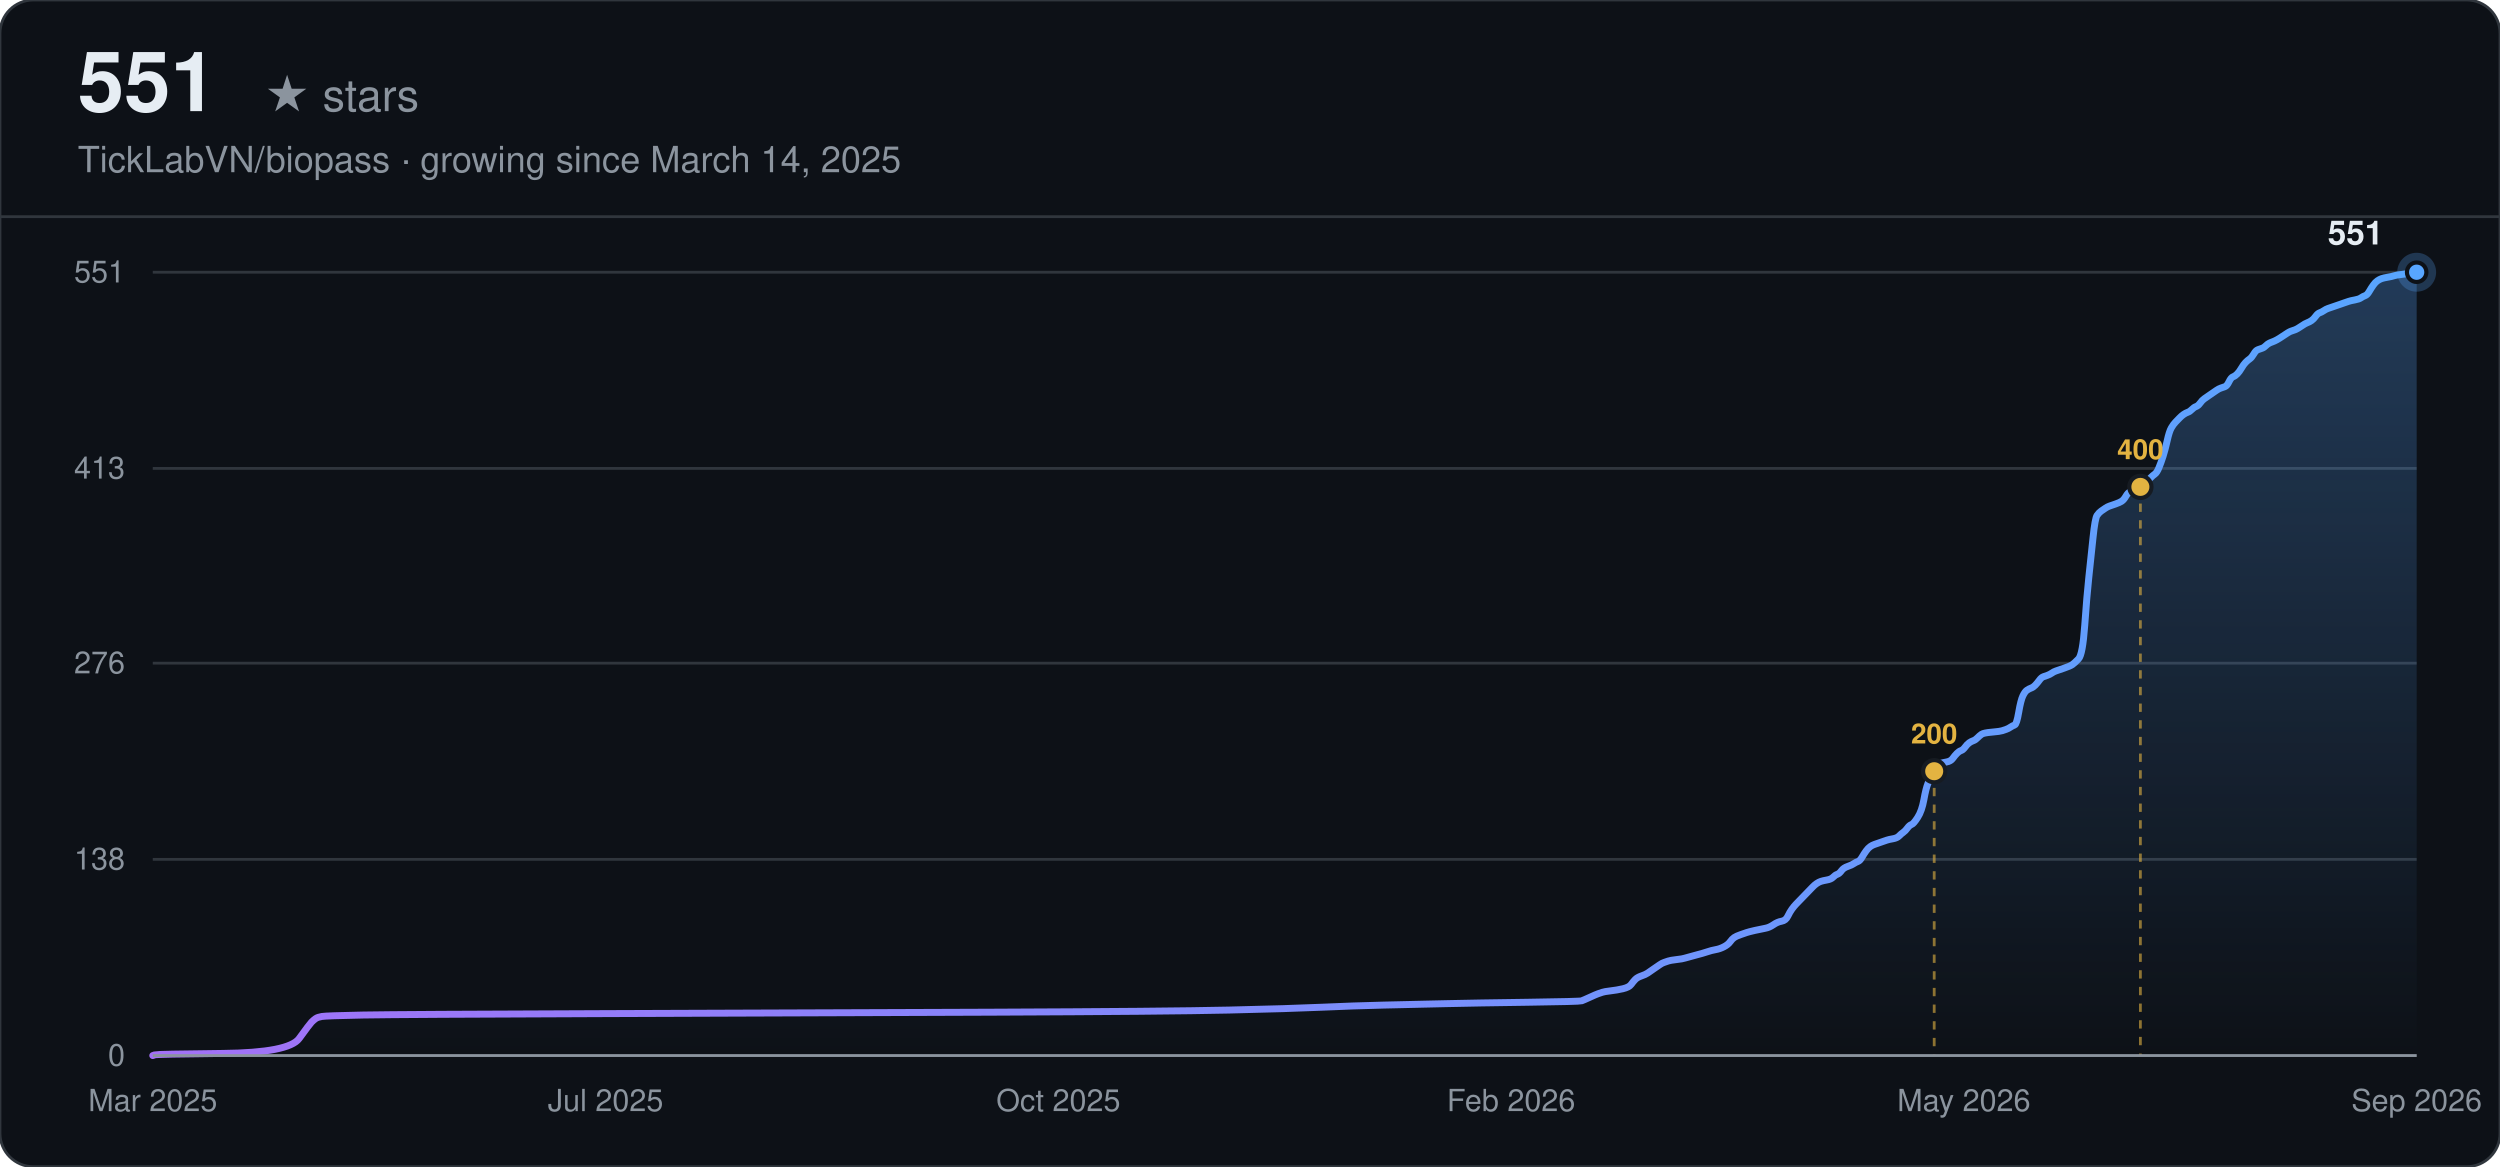
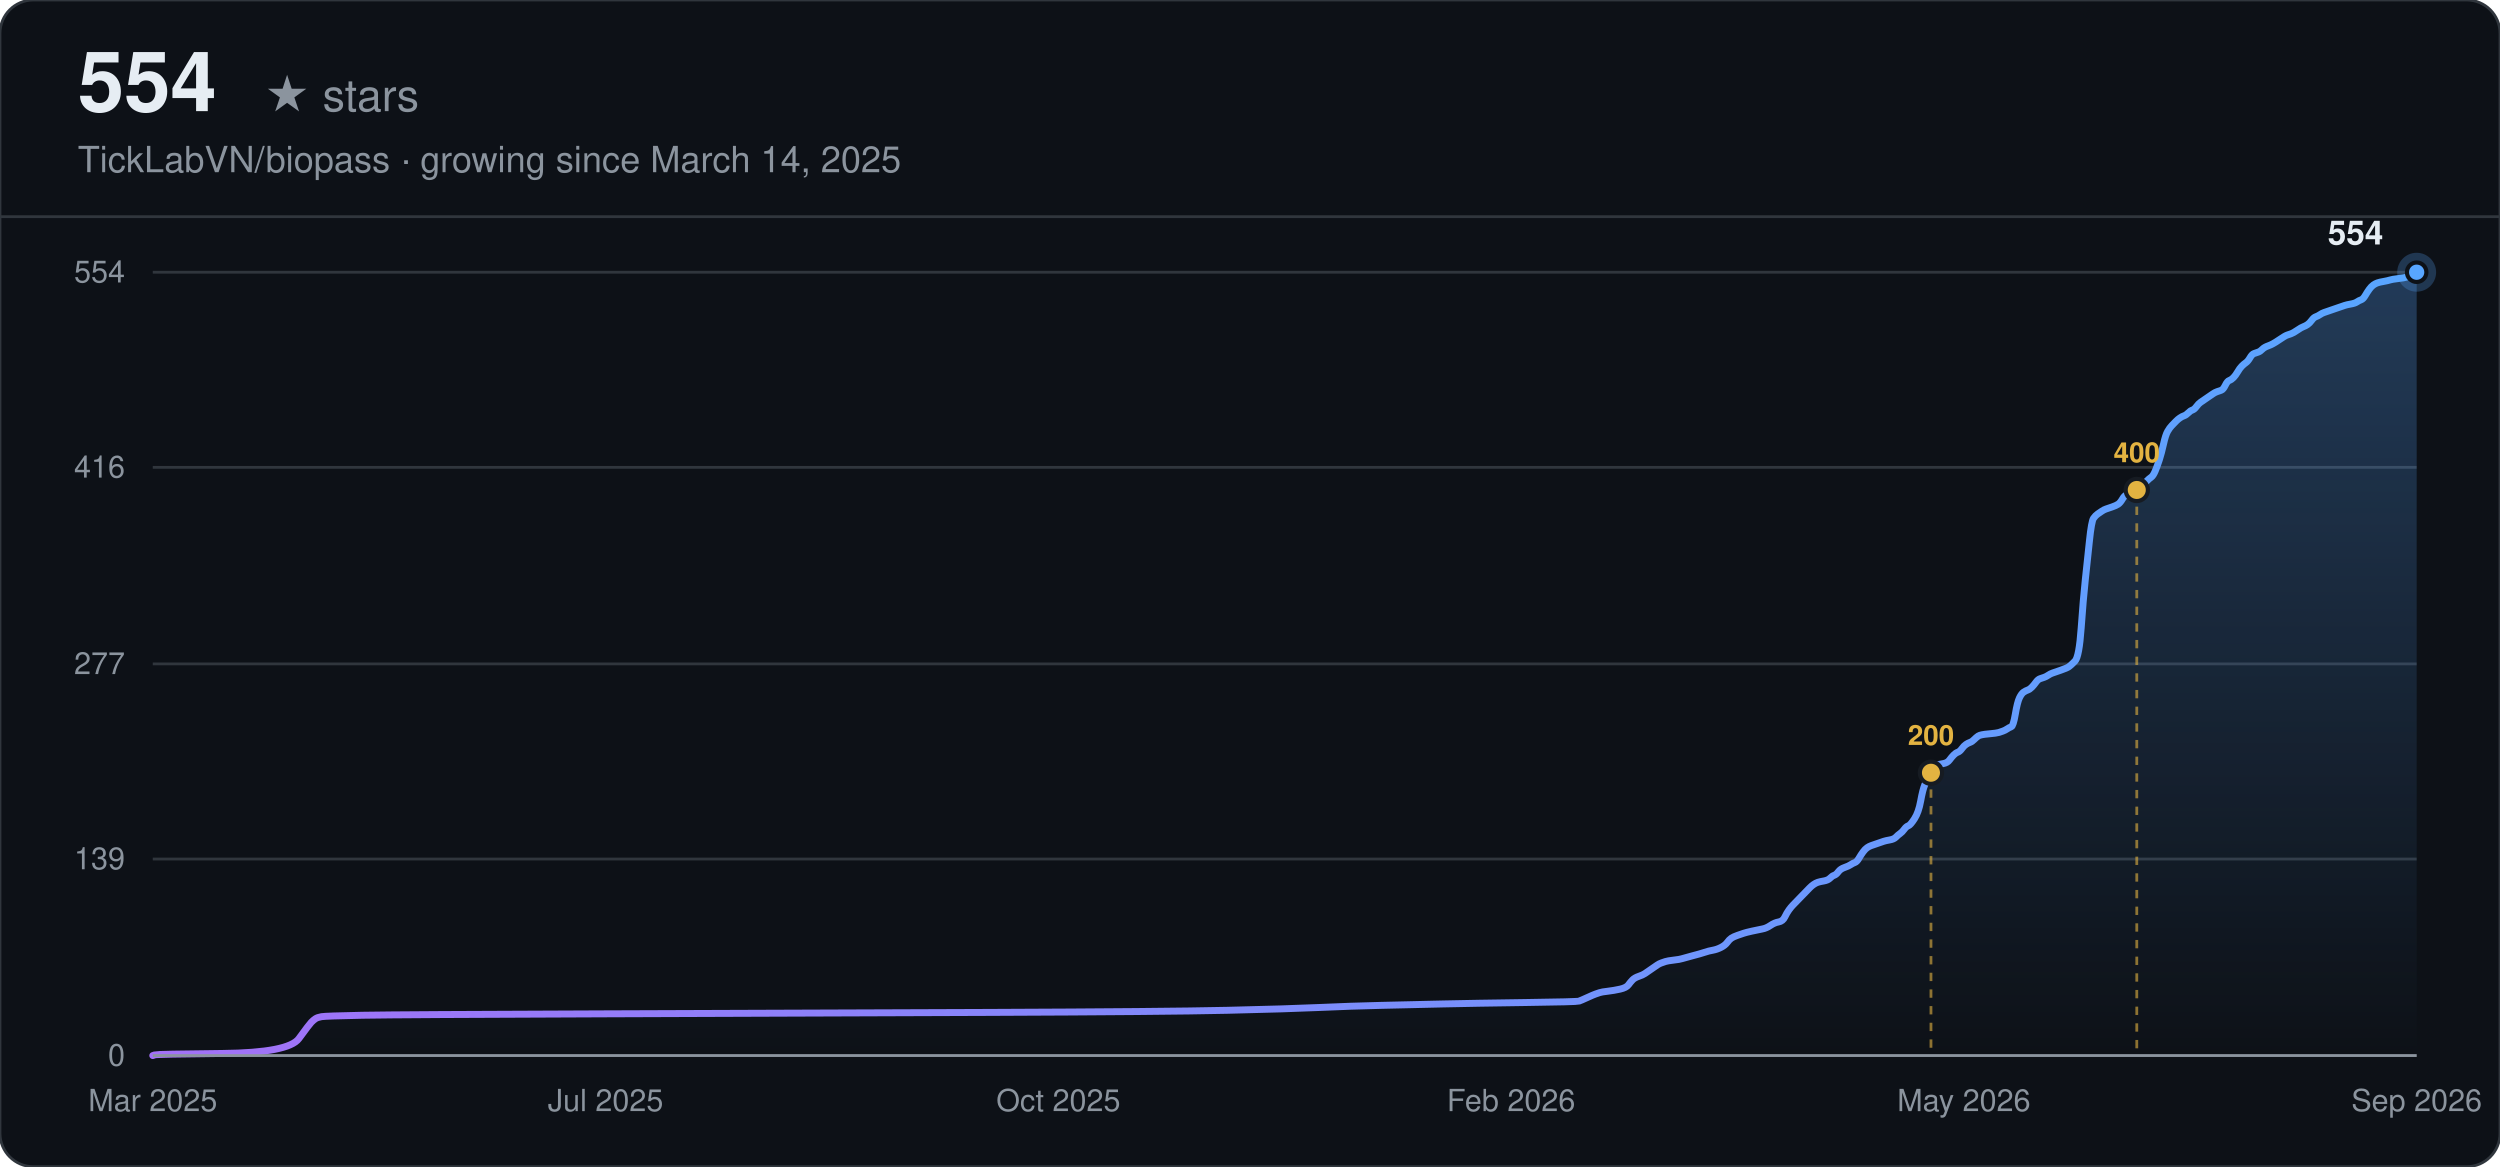
<svg xmlns="http://www.w3.org/2000/svg" width="900" height="420" viewBox="0 0 900 420" font-family="-apple-system, BlinkMacSystemFont, 'Segoe UI', Helvetica, Arial, sans-serif">
  <defs>
    <linearGradient id="line-dark" x1="0" y1="0" x2="1" y2="0">
      <stop offset="0%" stop-color="#a371f7" />
      <stop offset="100%" stop-color="#58a6ff" />
    </linearGradient>
    <linearGradient id="area-dark" x1="0" y1="0" x2="0" y2="1">
      <stop offset="0%" stop-color="#58a6ff" stop-opacity="0.28" />
      <stop offset="100%" stop-color="#58a6ff" stop-opacity="0" />
    </linearGradient>
  </defs>
  <rect width="900" height="420" rx="12" fill="#0d1117" />
  <rect width="900" height="420" rx="12" fill="none" stroke="#30363d" stroke-width="1" />
-   <text x="28" y="40" font-size="30" font-weight="700" fill="#e6edf3">551</text>
+   <text x="28" y="40" font-size="30" font-weight="700" fill="#e6edf3">554</text>
  <text x="28" y="40" font-size="16" fill="#8b949e" dx="67">★ stars</text>
  <text x="28" y="62" font-size="13" fill="#8b949e">TickLabVN/biopass · growing since March 14, 2025</text>
  <line x1="0" y1="78" x2="900" y2="78" stroke="#30363d" stroke-width="1" />
  <line x1="55" y1="380.00" x2="870" y2="380.00" stroke="#30363d" stroke-width="1" />
  <text x="45" y="380.00" text-anchor="end" dominant-baseline="middle" font-size="11" fill="#8b949e">0</text>
-   <line x1="55" y1="309.37" x2="870" y2="309.37" stroke="#30363d" stroke-width="1" />
-   <text x="45" y="309.37" text-anchor="end" dominant-baseline="middle" font-size="11" fill="#8b949e">138</text>
-   <line x1="55" y1="238.74" x2="870" y2="238.74" stroke="#30363d" stroke-width="1" />
-   <text x="45" y="238.74" text-anchor="end" dominant-baseline="middle" font-size="11" fill="#8b949e">276</text>
-   <line x1="55" y1="168.63" x2="870" y2="168.63" stroke="#30363d" stroke-width="1" />
-   <text x="45" y="168.63" text-anchor="end" dominant-baseline="middle" font-size="11" fill="#8b949e">413</text>
+   <line x1="55" y1="309.25" x2="870" y2="309.25" stroke="#30363d" stroke-width="1" />
+   <text x="45" y="309.25" text-anchor="end" dominant-baseline="middle" font-size="11" fill="#8b949e">139</text>
+   <line x1="55" y1="239.00" x2="870" y2="239.00" stroke="#30363d" stroke-width="1" />
+   <text x="45" y="239.00" text-anchor="end" dominant-baseline="middle" font-size="11" fill="#8b949e">277</text>
+   <line x1="55" y1="168.25" x2="870" y2="168.25" stroke="#30363d" stroke-width="1" />
+   <text x="45" y="168.25" text-anchor="end" dominant-baseline="middle" font-size="11" fill="#8b949e">416</text>
  <line x1="55" y1="98.00" x2="870" y2="98.00" stroke="#30363d" stroke-width="1" />
-   <text x="45" y="98.00" text-anchor="end" dominant-baseline="middle" font-size="11" fill="#8b949e">551</text>
+   <text x="45" y="98.00" text-anchor="end" dominant-baseline="middle" font-size="11" fill="#8b949e">554</text>
  <text x="55.00" y="400" text-anchor="middle" font-size="11" fill="#8b949e">Mar 2025</text>
  <text x="218.00" y="400" text-anchor="middle" font-size="11" fill="#8b949e">Jul 2025</text>
  <text x="381.00" y="400" text-anchor="middle" font-size="11" fill="#8b949e">Oct 2025</text>
  <text x="544.00" y="400" text-anchor="middle" font-size="11" fill="#8b949e">Feb 2026</text>
  <text x="707.00" y="400" text-anchor="middle" font-size="11" fill="#8b949e">May 2026</text>
  <text x="870.00" y="400" text-anchor="middle" font-size="11" fill="#8b949e">Sep 2026</text>
-   <path d="M55.00,380.00 L55.74,379.74 Q56.48,379.49 80.24,379.23 Q103.99,378.98 107.70,373.86 Q111.41,368.74 112.15,367.97 Q112.90,367.21 113.64,366.69 Q114.38,366.18 115.87,365.93 Q117.35,365.67 130.71,365.41 Q144.07,365.16 218.30,364.90 Q292.52,364.65 356.36,364.39 Q420.19,364.13 442.46,363.62 Q464.73,363.11 475.86,362.60 Q486.99,362.09 498.13,361.83 Q509.26,361.58 520.40,361.32 Q531.53,361.06 550.09,360.81 Q568.64,360.55 569.39,360.30 Q570.13,360.04 572.35,359.02 Q574.58,357.99 575.32,357.74 Q576.07,357.48 576.81,357.23 Q577.55,356.97 579.78,356.71 Q582.00,356.46 584.23,355.95 Q586.46,355.43 587.20,354.41 Q587.94,353.39 588.68,352.62 Q589.43,351.85 590.91,351.34 Q592.40,350.83 593.14,350.32 Q593.88,349.80 595.36,348.78 Q596.85,347.76 597.59,347.25 Q598.33,346.73 599.08,346.48 Q599.82,346.22 600.56,345.97 Q601.30,345.71 603.53,345.45 Q605.76,345.20 606.50,344.94 Q607.24,344.69 610.21,343.92 Q613.18,343.15 614.66,342.64 Q616.15,342.13 617.63,341.87 Q619.12,341.62 620.60,340.85 Q622.09,340.08 622.83,339.06 Q623.57,338.03 624.31,337.52 Q625.05,337.01 626.54,336.50 Q628.02,335.99 628.77,335.73 Q629.51,335.47 631.73,334.96 Q633.96,334.45 635.45,334.19 Q636.93,333.94 638.42,332.91 Q639.90,331.89 641.38,331.64 Q642.87,331.38 643.61,329.84 Q644.35,328.31 645.10,327.28 Q645.84,326.26 646.58,325.49 Q647.32,324.73 648.06,323.96 Q648.81,323.19 649.55,322.42 Q650.29,321.66 651.03,320.89 Q651.78,320.12 652.52,319.35 Q653.26,318.58 654.00,318.07 Q654.74,317.56 655.49,317.30 Q656.23,317.05 657.71,316.79 Q659.20,316.54 659.94,315.77 Q660.68,315.00 661.43,314.75 Q662.17,314.49 662.91,313.47 Q663.65,312.44 665.14,311.93 Q666.62,311.42 667.36,310.91 Q668.11,310.40 668.85,310.14 Q669.59,309.88 670.33,308.60 Q671.07,307.32 671.82,306.30 Q672.56,305.28 673.30,304.77 Q674.04,304.25 674.79,304.00 Q675.53,303.74 676.27,303.49 Q677.01,303.23 677.76,302.97 Q678.50,302.72 679.24,302.46 Q679.98,302.21 681.47,301.95 Q682.95,301.70 683.69,300.93 Q684.44,300.16 685.18,299.65 Q685.92,299.14 686.66,298.11 Q687.40,297.09 688.15,296.83 Q688.89,296.58 690.37,294.27 Q691.86,291.97 692.60,287.88 Q693.34,283.78 694.08,281.99 Q694.83,280.20 695.57,278.66 Q696.31,277.13 697.05,276.11 Q697.80,275.08 698.54,274.83 Q699.28,274.57 700.77,274.31 Q702.25,274.06 702.99,273.03 Q703.73,272.01 704.48,271.24 Q705.22,270.48 705.96,270.22 Q706.70,269.96 707.45,268.94 Q708.19,267.92 708.93,267.40 Q709.67,266.89 710.41,266.64 Q711.16,266.38 711.90,265.61 Q712.64,264.85 713.38,264.33 Q714.13,263.82 717.09,263.57 Q720.06,263.31 720.81,263.05 Q721.55,262.80 722.29,262.54 Q723.03,262.29 723.78,261.77 Q724.52,261.26 725.26,261.01 Q726.00,260.75 726.74,256.40 Q727.49,252.05 728.23,250.52 Q728.97,248.98 729.71,248.47 Q730.46,247.96 731.20,247.70 Q731.94,247.44 732.68,246.68 Q733.42,245.91 734.17,244.89 Q734.91,243.86 735.65,243.61 Q736.39,243.35 737.14,243.09 Q737.88,242.84 738.62,242.33 Q739.36,241.81 740.10,241.56 Q740.85,241.30 743.07,240.54 Q745.30,239.77 746.04,239.26 Q746.79,238.74 748.27,237.21 Q749.75,235.67 750.50,225.18 Q751.24,214.69 751.98,207.78 Q752.72,200.87 753.47,193.71 Q754.21,186.54 754.95,185.52 Q755.69,184.49 756.43,183.98 Q757.18,183.47 757.92,182.96 Q758.66,182.45 759.40,182.19 Q760.15,181.93 761.63,181.42 Q763.11,180.91 763.86,180.40 Q764.60,179.89 765.34,178.61 Q766.08,177.33 766.83,177.07 Q767.57,176.82 768.31,176.56 Q769.05,176.30 769.80,175.79 Q770.54,175.28 771.28,174.51 Q772.02,173.75 772.76,173.23 Q773.51,172.72 774.25,171.95 Q774.99,171.19 775.73,170.68 Q776.48,170.16 777.22,168.37 Q777.96,166.58 778.70,164.28 Q779.44,161.97 780.19,158.65 Q780.93,155.32 781.67,154.04 Q782.41,152.76 783.16,151.99 Q783.90,151.23 784.64,150.46 Q785.38,149.69 786.12,149.18 Q786.87,148.67 787.61,148.41 Q788.35,148.16 789.09,147.39 Q789.84,146.62 790.58,146.36 Q791.32,146.11 792.06,145.09 Q792.81,144.06 793.55,143.55 Q794.29,143.04 795.77,142.01 Q797.26,140.99 798.00,140.48 Q798.74,139.97 799.49,139.71 Q800.23,139.46 800.97,139.20 Q801.71,138.94 802.45,137.41 Q803.20,135.87 803.94,135.62 Q804.68,135.36 805.42,134.59 Q806.17,133.83 806.91,132.55 Q807.65,131.27 808.39,130.50 Q809.13,129.73 809.88,129.22 Q810.62,128.71 811.36,127.43 Q812.10,126.15 812.85,125.89 Q813.59,125.64 814.33,125.38 Q815.07,125.13 815.82,124.36 Q816.56,123.59 818.04,123.08 Q819.53,122.57 821.75,121.03 Q823.98,119.50 824.72,119.24 Q825.46,118.98 826.21,118.73 Q826.95,118.47 828.43,117.45 Q829.92,116.42 830.66,116.17 Q831.40,115.91 832.14,115.40 Q832.89,114.89 833.63,113.87 Q834.37,112.84 835.11,112.59 Q835.86,112.33 836.60,111.82 Q837.34,111.31 838.08,111.05 Q838.83,110.79 839.57,110.54 Q840.31,110.28 841.05,110.03 Q841.79,109.77 842.54,109.52 Q843.28,109.26 844.02,109.00 Q844.76,108.75 845.51,108.49 Q846.25,108.24 847.73,107.98 Q849.22,107.72 849.96,107.21 Q850.70,106.70 851.44,106.44 Q852.19,106.19 852.93,104.91 Q853.67,103.63 854.41,102.61 Q855.15,101.58 855.90,101.07 Q856.64,100.56 857.38,100.30 Q858.12,100.05 859.61,99.79 Q861.09,99.54 861.84,99.28 Q862.58,99.02 864.80,98.77 Q867.03,98.51 867.77,98.26 Q868.52,98.00 869.26,98.00 L870.00,98.00 L870.00,380.00 L55.00,380.00 Z" fill="url(#area-dark)" stroke="none" />
-   <path d="M55.00,380.00 L55.74,379.74 Q56.48,379.49 80.24,379.23 Q103.99,378.98 107.70,373.86 Q111.41,368.74 112.15,367.97 Q112.90,367.21 113.64,366.69 Q114.38,366.18 115.87,365.93 Q117.35,365.67 130.71,365.41 Q144.07,365.16 218.30,364.90 Q292.52,364.65 356.36,364.39 Q420.19,364.13 442.46,363.62 Q464.73,363.11 475.86,362.60 Q486.99,362.09 498.13,361.83 Q509.26,361.58 520.40,361.32 Q531.53,361.06 550.09,360.81 Q568.64,360.55 569.39,360.30 Q570.13,360.04 572.35,359.02 Q574.58,357.99 575.32,357.74 Q576.07,357.48 576.81,357.23 Q577.55,356.97 579.78,356.71 Q582.00,356.46 584.23,355.95 Q586.46,355.43 587.20,354.41 Q587.94,353.39 588.68,352.62 Q589.43,351.85 590.91,351.34 Q592.40,350.83 593.14,350.32 Q593.88,349.80 595.36,348.78 Q596.85,347.76 597.59,347.25 Q598.33,346.73 599.08,346.48 Q599.82,346.22 600.56,345.97 Q601.30,345.71 603.53,345.45 Q605.76,345.20 606.50,344.94 Q607.24,344.69 610.21,343.92 Q613.18,343.15 614.66,342.64 Q616.15,342.13 617.63,341.87 Q619.12,341.62 620.60,340.85 Q622.09,340.08 622.83,339.06 Q623.57,338.03 624.31,337.52 Q625.05,337.01 626.54,336.50 Q628.02,335.99 628.77,335.73 Q629.51,335.47 631.73,334.96 Q633.96,334.45 635.45,334.19 Q636.93,333.94 638.42,332.91 Q639.90,331.89 641.38,331.64 Q642.87,331.38 643.61,329.84 Q644.35,328.31 645.10,327.28 Q645.84,326.26 646.58,325.49 Q647.32,324.73 648.06,323.96 Q648.81,323.19 649.55,322.42 Q650.29,321.66 651.03,320.89 Q651.78,320.12 652.52,319.35 Q653.26,318.58 654.00,318.07 Q654.74,317.56 655.49,317.30 Q656.23,317.05 657.71,316.79 Q659.20,316.54 659.94,315.77 Q660.68,315.00 661.43,314.75 Q662.17,314.49 662.91,313.47 Q663.65,312.44 665.14,311.93 Q666.62,311.42 667.36,310.91 Q668.11,310.40 668.85,310.14 Q669.59,309.88 670.33,308.60 Q671.07,307.32 671.82,306.30 Q672.56,305.28 673.30,304.77 Q674.04,304.25 674.79,304.00 Q675.53,303.74 676.27,303.49 Q677.01,303.23 677.76,302.97 Q678.50,302.72 679.24,302.46 Q679.98,302.21 681.47,301.95 Q682.95,301.70 683.69,300.93 Q684.44,300.16 685.18,299.65 Q685.92,299.14 686.66,298.11 Q687.40,297.09 688.15,296.83 Q688.89,296.58 690.37,294.27 Q691.86,291.97 692.60,287.88 Q693.34,283.78 694.08,281.99 Q694.83,280.20 695.57,278.66 Q696.31,277.13 697.05,276.11 Q697.80,275.08 698.54,274.83 Q699.28,274.57 700.77,274.31 Q702.25,274.06 702.99,273.03 Q703.73,272.01 704.48,271.24 Q705.22,270.48 705.96,270.22 Q706.70,269.96 707.45,268.94 Q708.19,267.92 708.93,267.40 Q709.67,266.89 710.41,266.64 Q711.16,266.38 711.90,265.61 Q712.64,264.85 713.38,264.33 Q714.13,263.82 717.09,263.57 Q720.06,263.31 720.81,263.05 Q721.55,262.80 722.29,262.54 Q723.03,262.29 723.78,261.77 Q724.52,261.26 725.26,261.01 Q726.00,260.75 726.74,256.40 Q727.49,252.05 728.23,250.52 Q728.97,248.98 729.71,248.47 Q730.46,247.96 731.20,247.70 Q731.94,247.44 732.68,246.68 Q733.42,245.91 734.17,244.89 Q734.91,243.86 735.65,243.61 Q736.39,243.35 737.14,243.09 Q737.88,242.84 738.62,242.33 Q739.36,241.81 740.10,241.56 Q740.85,241.30 743.07,240.54 Q745.30,239.77 746.04,239.26 Q746.79,238.74 748.27,237.21 Q749.75,235.67 750.50,225.18 Q751.24,214.69 751.98,207.78 Q752.72,200.87 753.47,193.71 Q754.21,186.54 754.95,185.52 Q755.69,184.49 756.43,183.98 Q757.18,183.47 757.92,182.96 Q758.66,182.45 759.40,182.19 Q760.15,181.93 761.63,181.42 Q763.11,180.91 763.86,180.40 Q764.60,179.89 765.34,178.61 Q766.08,177.33 766.83,177.07 Q767.57,176.82 768.31,176.56 Q769.05,176.30 769.80,175.79 Q770.54,175.28 771.28,174.51 Q772.02,173.75 772.76,173.23 Q773.51,172.72 774.25,171.95 Q774.99,171.19 775.73,170.68 Q776.48,170.16 777.22,168.37 Q777.96,166.58 778.70,164.28 Q779.44,161.97 780.19,158.65 Q780.93,155.32 781.67,154.04 Q782.41,152.76 783.16,151.99 Q783.90,151.23 784.64,150.46 Q785.38,149.69 786.12,149.18 Q786.87,148.67 787.61,148.41 Q788.35,148.16 789.09,147.39 Q789.84,146.62 790.58,146.36 Q791.32,146.11 792.06,145.09 Q792.81,144.06 793.55,143.55 Q794.29,143.04 795.77,142.01 Q797.26,140.99 798.00,140.48 Q798.74,139.97 799.49,139.71 Q800.23,139.46 800.97,139.20 Q801.71,138.94 802.45,137.41 Q803.20,135.87 803.94,135.62 Q804.68,135.36 805.42,134.59 Q806.17,133.83 806.91,132.55 Q807.65,131.27 808.39,130.50 Q809.13,129.73 809.88,129.22 Q810.62,128.71 811.36,127.43 Q812.10,126.15 812.85,125.89 Q813.59,125.64 814.33,125.38 Q815.07,125.13 815.82,124.36 Q816.56,123.59 818.04,123.08 Q819.53,122.57 821.75,121.03 Q823.98,119.50 824.72,119.24 Q825.46,118.98 826.21,118.73 Q826.95,118.47 828.43,117.45 Q829.92,116.42 830.66,116.17 Q831.40,115.91 832.14,115.40 Q832.89,114.89 833.63,113.87 Q834.37,112.84 835.11,112.59 Q835.86,112.33 836.60,111.82 Q837.34,111.31 838.08,111.05 Q838.83,110.79 839.57,110.54 Q840.31,110.28 841.05,110.03 Q841.79,109.77 842.54,109.52 Q843.28,109.26 844.02,109.00 Q844.76,108.75 845.51,108.49 Q846.25,108.24 847.73,107.98 Q849.22,107.72 849.96,107.21 Q850.70,106.70 851.44,106.44 Q852.19,106.19 852.93,104.91 Q853.67,103.63 854.41,102.61 Q855.15,101.58 855.90,101.07 Q856.64,100.56 857.38,100.30 Q858.12,100.05 859.61,99.79 Q861.09,99.54 861.84,99.28 Q862.58,99.02 864.80,98.77 Q867.03,98.51 867.77,98.26 Q868.52,98.00 869.26,98.00 L870.00,98.00" fill="none" stroke="url(#line-dark)" stroke-width="2.5" stroke-linecap="round" />
-   <line x1="696.31" y1="277.64" x2="696.31" y2="380.00" stroke="#e3b341" stroke-width="1" stroke-dasharray="3,3" opacity="0.6" />
-   <circle cx="696.31" cy="277.64" r="4" fill="#e3b341" stroke="#161b22" stroke-width="1.5" />
-   <text x="696.31" y="267.64" text-anchor="middle" font-size="10" font-weight="600" fill="#e3b341">200</text>
-   <line x1="770.54" y1="175.28" x2="770.54" y2="380.00" stroke="#e3b341" stroke-width="1" stroke-dasharray="3,3" opacity="0.6" />
-   <circle cx="770.54" cy="175.28" r="4" fill="#e3b341" stroke="#161b22" stroke-width="1.5" />
-   <text x="770.54" y="165.28" text-anchor="middle" font-size="10" font-weight="600" fill="#e3b341">400</text>
+   <path d="M55.00,380.00 L55.74,379.75 Q56.48,379.49 80.19,379.24 Q103.90,378.98 107.60,373.89 Q111.31,368.80 112.05,368.04 Q112.79,367.27 113.53,366.77 Q114.27,366.26 115.75,366.00 Q117.24,365.75 130.57,365.49 Q143.91,365.24 218.00,364.98 Q292.09,364.73 355.81,364.47 Q419.53,364.22 441.75,363.71 Q463.98,363.20 475.10,362.69 Q486.21,362.18 497.32,361.93 Q508.44,361.68 519.55,361.42 Q530.66,361.17 549.19,360.91 Q567.71,360.66 568.45,360.40 Q569.19,360.15 571.41,359.13 Q573.64,358.11 574.38,357.86 Q575.12,357.60 575.86,357.35 Q576.60,357.09 578.82,356.84 Q581.05,356.58 583.27,356.08 Q585.49,355.57 586.23,354.55 Q586.97,353.53 587.71,352.77 Q588.45,352.00 589.94,351.49 Q591.42,350.99 592.16,350.48 Q592.90,349.97 594.38,348.95 Q595.86,347.93 596.60,347.42 Q597.35,346.91 598.09,346.66 Q598.83,346.40 599.57,346.15 Q600.31,345.90 602.53,345.64 Q604.75,345.39 605.50,345.13 Q606.24,344.88 609.20,344.11 Q612.16,343.35 613.65,342.84 Q615.13,342.33 616.61,342.08 Q618.09,341.82 619.57,341.06 Q621.05,340.30 621.80,339.28 Q622.54,338.26 623.28,337.75 Q624.02,337.24 625.50,336.73 Q626.98,336.22 627.72,335.97 Q628.46,335.71 630.69,335.21 Q632.91,334.70 634.39,334.44 Q635.87,334.19 637.35,333.17 Q638.84,332.15 640.32,331.90 Q641.80,331.64 642.54,330.12 Q643.28,328.59 644.02,327.57 Q644.76,326.55 645.50,325.79 Q646.25,325.03 646.99,324.26 Q647.73,323.50 648.47,322.73 Q649.21,321.97 649.95,321.21 Q650.69,320.44 651.43,319.68 Q652.17,318.92 652.91,318.41 Q653.65,317.90 654.40,317.64 Q655.14,317.39 656.62,317.14 Q658.10,316.88 658.84,316.12 Q659.58,315.35 660.32,315.10 Q661.06,314.84 661.80,313.83 Q662.55,312.81 664.03,312.30 Q665.51,311.79 666.25,311.28 Q666.99,310.77 667.73,310.52 Q668.47,310.26 669.21,308.99 Q669.95,307.72 670.70,306.70 Q671.44,305.68 672.18,305.17 Q672.92,304.66 673.66,304.41 Q674.40,304.16 675.14,303.90 Q675.88,303.65 676.62,303.39 Q677.36,303.14 678.10,302.88 Q678.85,302.63 680.33,302.37 Q681.81,302.12 682.55,301.36 Q683.29,300.59 684.03,300.08 Q684.77,299.57 685.51,298.56 Q686.25,297.54 687.00,297.28 Q687.74,297.03 689.22,294.74 Q690.70,292.45 691.44,288.38 Q692.18,284.30 692.92,282.52 Q693.66,280.74 694.40,279.21 Q695.15,277.69 695.89,276.67 Q696.63,275.65 697.37,275.40 Q698.11,275.14 699.59,274.89 Q701.07,274.63 701.81,273.61 Q702.55,272.60 703.30,271.83 Q704.04,271.07 704.78,270.81 Q705.52,270.56 706.26,269.54 Q707.00,268.52 707.74,268.01 Q708.48,267.51 709.22,267.25 Q709.96,267.00 710.70,266.23 Q711.45,265.47 712.19,264.96 Q712.93,264.45 715.89,264.20 Q718.85,263.94 719.60,263.69 Q720.34,263.43 721.08,263.18 Q721.82,262.92 722.56,262.42 Q723.30,261.91 724.04,261.65 Q724.78,261.40 725.52,257.07 Q726.26,252.74 727.00,251.22 Q727.75,249.69 728.49,249.18 Q729.23,248.67 729.97,248.42 Q730.71,248.16 731.45,247.40 Q732.19,246.64 732.93,245.62 Q733.67,244.60 734.41,244.34 Q735.15,244.09 735.90,243.84 Q736.64,243.58 737.38,243.07 Q738.12,242.56 738.86,242.31 Q739.60,242.05 741.82,241.29 Q744.05,240.53 744.79,240.02 Q745.53,239.51 747.01,237.98 Q748.49,236.45 749.23,226.02 Q749.97,215.58 750.71,208.71 Q751.45,201.84 752.20,194.71 Q752.94,187.59 753.68,186.57 Q754.42,185.55 755.16,185.04 Q755.90,184.53 756.64,184.03 Q757.38,183.52 758.12,183.26 Q758.86,183.01 760.35,182.50 Q761.83,181.99 762.57,181.48 Q763.31,180.97 764.05,179.70 Q764.79,178.43 765.53,178.17 Q766.27,177.92 767.01,177.66 Q767.75,177.41 768.50,176.90 Q769.24,176.39 769.98,175.63 Q770.72,174.86 771.46,174.35 Q772.20,173.84 772.94,173.08 Q773.68,172.32 774.42,171.81 Q775.16,171.30 775.90,169.52 Q776.65,167.74 777.39,165.45 Q778.13,163.16 778.87,159.85 Q779.61,156.54 780.35,155.27 Q781.09,153.99 781.83,153.23 Q782.57,152.47 783.31,151.70 Q784.05,150.94 784.80,150.43 Q785.54,149.92 786.28,149.67 Q787.02,149.41 787.76,148.65 Q788.50,147.88 789.24,147.63 Q789.98,147.38 790.72,146.36 Q791.46,145.34 792.20,144.83 Q792.95,144.32 794.43,143.30 Q795.91,142.29 796.65,141.78 Q797.39,141.27 798.13,141.01 Q798.87,140.76 799.61,140.50 Q800.35,140.25 801.10,138.72 Q801.84,137.19 802.58,136.94 Q803.32,136.69 804.06,135.92 Q804.80,135.16 805.54,133.89 Q806.28,132.61 807.02,131.85 Q807.76,131.09 808.50,130.58 Q809.25,130.07 809.99,128.80 Q810.73,127.52 811.47,127.27 Q812.21,127.01 812.95,126.76 Q813.69,126.51 814.43,125.74 Q815.17,124.98 816.65,124.47 Q818.14,123.96 820.36,122.43 Q822.58,120.91 823.32,120.65 Q824.06,120.40 824.80,120.14 Q825.55,119.89 827.03,118.87 Q828.51,117.85 829.25,117.60 Q829.99,117.34 830.73,116.83 Q831.47,116.32 832.21,115.31 Q832.95,114.29 833.70,114.03 Q834.44,113.78 835.18,113.27 Q835.92,112.76 836.66,112.51 Q837.40,112.25 838.14,112.00 Q838.88,111.74 839.62,111.49 Q840.36,111.23 841.10,110.98 Q841.85,110.73 842.59,110.47 Q843.33,110.22 844.07,109.96 Q844.81,109.71 846.29,109.45 Q847.77,109.20 848.51,108.69 Q849.25,108.18 850.00,107.93 Q850.74,107.67 851.48,106.40 Q852.22,105.13 852.96,104.11 Q853.70,103.09 854.44,102.58 Q855.18,102.07 855.92,101.82 Q856.66,101.56 858.15,101.31 Q859.63,101.05 860.37,100.80 Q861.11,100.55 863.33,100.29 Q865.55,100.04 866.30,99.78 Q867.04,99.53 867.78,98.76 Q868.52,98.00 869.26,98.00 L870.00,98.00 L870.00,380.00 L55.00,380.00 Z" fill="url(#area-dark)" stroke="none" />
+   <path d="M55.00,380.00 L55.74,379.75 Q56.48,379.49 80.19,379.24 Q103.90,378.98 107.60,373.89 Q111.31,368.80 112.05,368.04 Q112.79,367.27 113.53,366.77 Q114.27,366.26 115.75,366.00 Q117.24,365.75 130.57,365.49 Q143.91,365.24 218.00,364.98 Q292.09,364.73 355.81,364.47 Q419.53,364.22 441.75,363.71 Q463.98,363.20 475.10,362.69 Q486.21,362.18 497.32,361.93 Q508.44,361.68 519.55,361.42 Q530.66,361.17 549.19,360.91 Q567.71,360.66 568.45,360.40 Q569.19,360.15 571.41,359.13 Q573.64,358.11 574.38,357.86 Q575.12,357.60 575.86,357.35 Q576.60,357.09 578.82,356.84 Q581.05,356.58 583.27,356.08 Q585.49,355.57 586.23,354.55 Q586.97,353.53 587.71,352.77 Q588.45,352.00 589.94,351.49 Q591.42,350.99 592.16,350.48 Q592.90,349.97 594.38,348.95 Q595.86,347.93 596.60,347.42 Q597.35,346.91 598.09,346.66 Q598.83,346.40 599.57,346.15 Q600.31,345.90 602.53,345.64 Q604.75,345.39 605.50,345.13 Q606.24,344.88 609.20,344.11 Q612.16,343.35 613.65,342.84 Q615.13,342.33 616.61,342.08 Q618.09,341.82 619.57,341.06 Q621.05,340.30 621.80,339.28 Q622.54,338.26 623.28,337.75 Q624.02,337.24 625.50,336.73 Q626.98,336.22 627.72,335.97 Q628.46,335.71 630.69,335.21 Q632.91,334.70 634.39,334.44 Q635.87,334.19 637.35,333.17 Q638.84,332.15 640.32,331.90 Q641.80,331.64 642.54,330.12 Q643.28,328.59 644.02,327.57 Q644.76,326.55 645.50,325.79 Q646.25,325.03 646.99,324.26 Q647.73,323.50 648.47,322.73 Q649.21,321.97 649.95,321.21 Q650.69,320.44 651.43,319.68 Q652.17,318.92 652.91,318.41 Q653.65,317.90 654.40,317.64 Q655.14,317.39 656.62,317.14 Q658.10,316.88 658.84,316.12 Q659.58,315.35 660.32,315.10 Q661.06,314.84 661.80,313.83 Q662.55,312.81 664.03,312.30 Q665.51,311.79 666.25,311.28 Q666.99,310.77 667.73,310.52 Q668.47,310.26 669.21,308.99 Q669.95,307.72 670.70,306.70 Q671.44,305.68 672.18,305.17 Q672.92,304.66 673.66,304.41 Q674.40,304.16 675.14,303.90 Q675.88,303.65 676.62,303.39 Q677.36,303.14 678.10,302.88 Q678.85,302.63 680.33,302.37 Q681.81,302.12 682.55,301.36 Q683.29,300.59 684.03,300.08 Q684.77,299.57 685.51,298.56 Q686.25,297.54 687.00,297.28 Q687.74,297.03 689.22,294.74 Q690.70,292.45 691.44,288.38 Q692.18,284.30 692.92,282.52 Q693.66,280.74 694.40,279.21 Q695.15,277.69 695.89,276.67 Q696.63,275.65 697.37,275.40 Q698.11,275.14 699.59,274.89 Q701.07,274.63 701.81,273.61 Q702.55,272.60 703.30,271.83 Q704.04,271.07 704.78,270.81 Q705.52,270.56 706.26,269.54 Q707.00,268.52 707.74,268.01 Q708.48,267.51 709.22,267.25 Q709.96,267.00 710.70,266.23 Q711.45,265.47 712.19,264.96 Q712.93,264.45 715.89,264.20 Q718.85,263.94 719.60,263.69 Q720.34,263.43 721.08,263.18 Q721.82,262.92 722.56,262.42 Q723.30,261.91 724.04,261.65 Q724.78,261.40 725.52,257.07 Q726.26,252.74 727.00,251.22 Q727.75,249.69 728.49,249.18 Q729.23,248.67 729.97,248.42 Q730.71,248.16 731.45,247.40 Q732.19,246.64 732.93,245.62 Q733.67,244.60 734.41,244.34 Q735.15,244.09 735.90,243.84 Q736.64,243.58 737.38,243.07 Q738.12,242.56 738.86,242.31 Q739.60,242.05 741.82,241.29 Q744.05,240.53 744.79,240.02 Q745.53,239.51 747.01,237.98 Q748.49,236.45 749.23,226.02 Q749.97,215.58 750.71,208.71 Q751.45,201.84 752.20,194.71 Q752.94,187.59 753.68,186.57 Q754.42,185.55 755.16,185.04 Q755.90,184.53 756.64,184.03 Q757.38,183.52 758.12,183.26 Q758.86,183.01 760.35,182.50 Q761.83,181.99 762.57,181.48 Q763.31,180.97 764.05,179.70 Q764.79,178.43 765.53,178.17 Q766.27,177.92 767.01,177.66 Q767.75,177.41 768.50,176.90 Q769.24,176.39 769.98,175.63 Q770.72,174.86 771.46,174.35 Q772.20,173.84 772.94,173.08 Q773.68,172.32 774.42,171.81 Q775.16,171.30 775.90,169.52 Q776.65,167.74 777.39,165.45 Q778.13,163.16 778.87,159.85 Q779.61,156.54 780.35,155.27 Q781.09,153.99 781.83,153.23 Q782.57,152.47 783.31,151.70 Q784.05,150.94 784.80,150.43 Q785.54,149.92 786.28,149.67 Q787.02,149.41 787.76,148.65 Q788.50,147.88 789.24,147.63 Q789.98,147.38 790.72,146.36 Q791.46,145.34 792.20,144.83 Q792.95,144.32 794.43,143.30 Q795.91,142.29 796.65,141.78 Q797.39,141.27 798.13,141.01 Q798.87,140.76 799.61,140.50 Q800.35,140.25 801.10,138.72 Q801.84,137.19 802.58,136.94 Q803.32,136.69 804.06,135.92 Q804.80,135.16 805.54,133.89 Q806.28,132.61 807.02,131.85 Q807.76,131.09 808.50,130.58 Q809.25,130.07 809.99,128.80 Q810.73,127.52 811.47,127.27 Q812.21,127.01 812.95,126.76 Q813.69,126.51 814.43,125.74 Q815.17,124.98 816.65,124.47 Q818.14,123.96 820.36,122.43 Q822.58,120.91 823.32,120.65 Q824.06,120.40 824.80,120.14 Q825.55,119.89 827.03,118.87 Q828.51,117.85 829.25,117.60 Q829.99,117.34 830.73,116.83 Q831.47,116.32 832.21,115.31 Q832.95,114.29 833.70,114.03 Q834.44,113.78 835.18,113.27 Q835.92,112.76 836.66,112.51 Q837.40,112.25 838.14,112.00 Q838.88,111.74 839.62,111.49 Q840.36,111.23 841.10,110.98 Q841.85,110.73 842.59,110.47 Q843.33,110.22 844.07,109.96 Q844.81,109.71 846.29,109.45 Q847.77,109.20 848.51,108.69 Q849.25,108.18 850.00,107.93 Q850.74,107.67 851.48,106.40 Q852.22,105.13 852.96,104.11 Q853.70,103.09 854.44,102.58 Q855.18,102.07 855.92,101.82 Q856.66,101.56 858.15,101.31 Q859.63,101.05 860.37,100.80 Q861.11,100.55 863.33,100.29 Q865.55,100.04 866.30,99.78 Q867.04,99.53 867.78,98.76 Q868.52,98.00 869.26,98.00 L870.00,98.00" fill="none" stroke="url(#line-dark)" stroke-width="2.5" stroke-linecap="round" />
+   <line x1="695.15" y1="278.19" x2="695.15" y2="380.00" stroke="#e3b341" stroke-width="1" stroke-dasharray="3,3" opacity="0.6" />
+   <circle cx="695.15" cy="278.19" r="4" fill="#e3b341" stroke="#161b22" stroke-width="1.5" />
+   <text x="695.15" y="268.19" text-anchor="middle" font-size="10" font-weight="600" fill="#e3b341">200</text>
+   <line x1="769.24" y1="176.39" x2="769.24" y2="380.00" stroke="#e3b341" stroke-width="1" stroke-dasharray="3,3" opacity="0.6" />
+   <circle cx="769.24" cy="176.39" r="4" fill="#e3b341" stroke="#161b22" stroke-width="1.5" />
+   <text x="769.24" y="166.39" text-anchor="middle" font-size="10" font-weight="600" fill="#e3b341">400</text>
  <circle cx="870.00" cy="98.00" r="7" fill="#58a6ff" opacity="0.25" />
  <circle cx="870.00" cy="98.00" r="3.5" fill="#58a6ff" stroke="#0d1117" stroke-width="1.5" />
-   <text x="858.00" y="88.00" text-anchor="end" font-size="12" font-weight="600" fill="#e6edf3">551</text>
+   <text x="858.00" y="88.00" text-anchor="end" font-size="12" font-weight="600" fill="#e6edf3">554</text>
  <line x1="55" y1="380.00" x2="870" y2="380.00" stroke="#8b949e" stroke-width="1" />
</svg>
